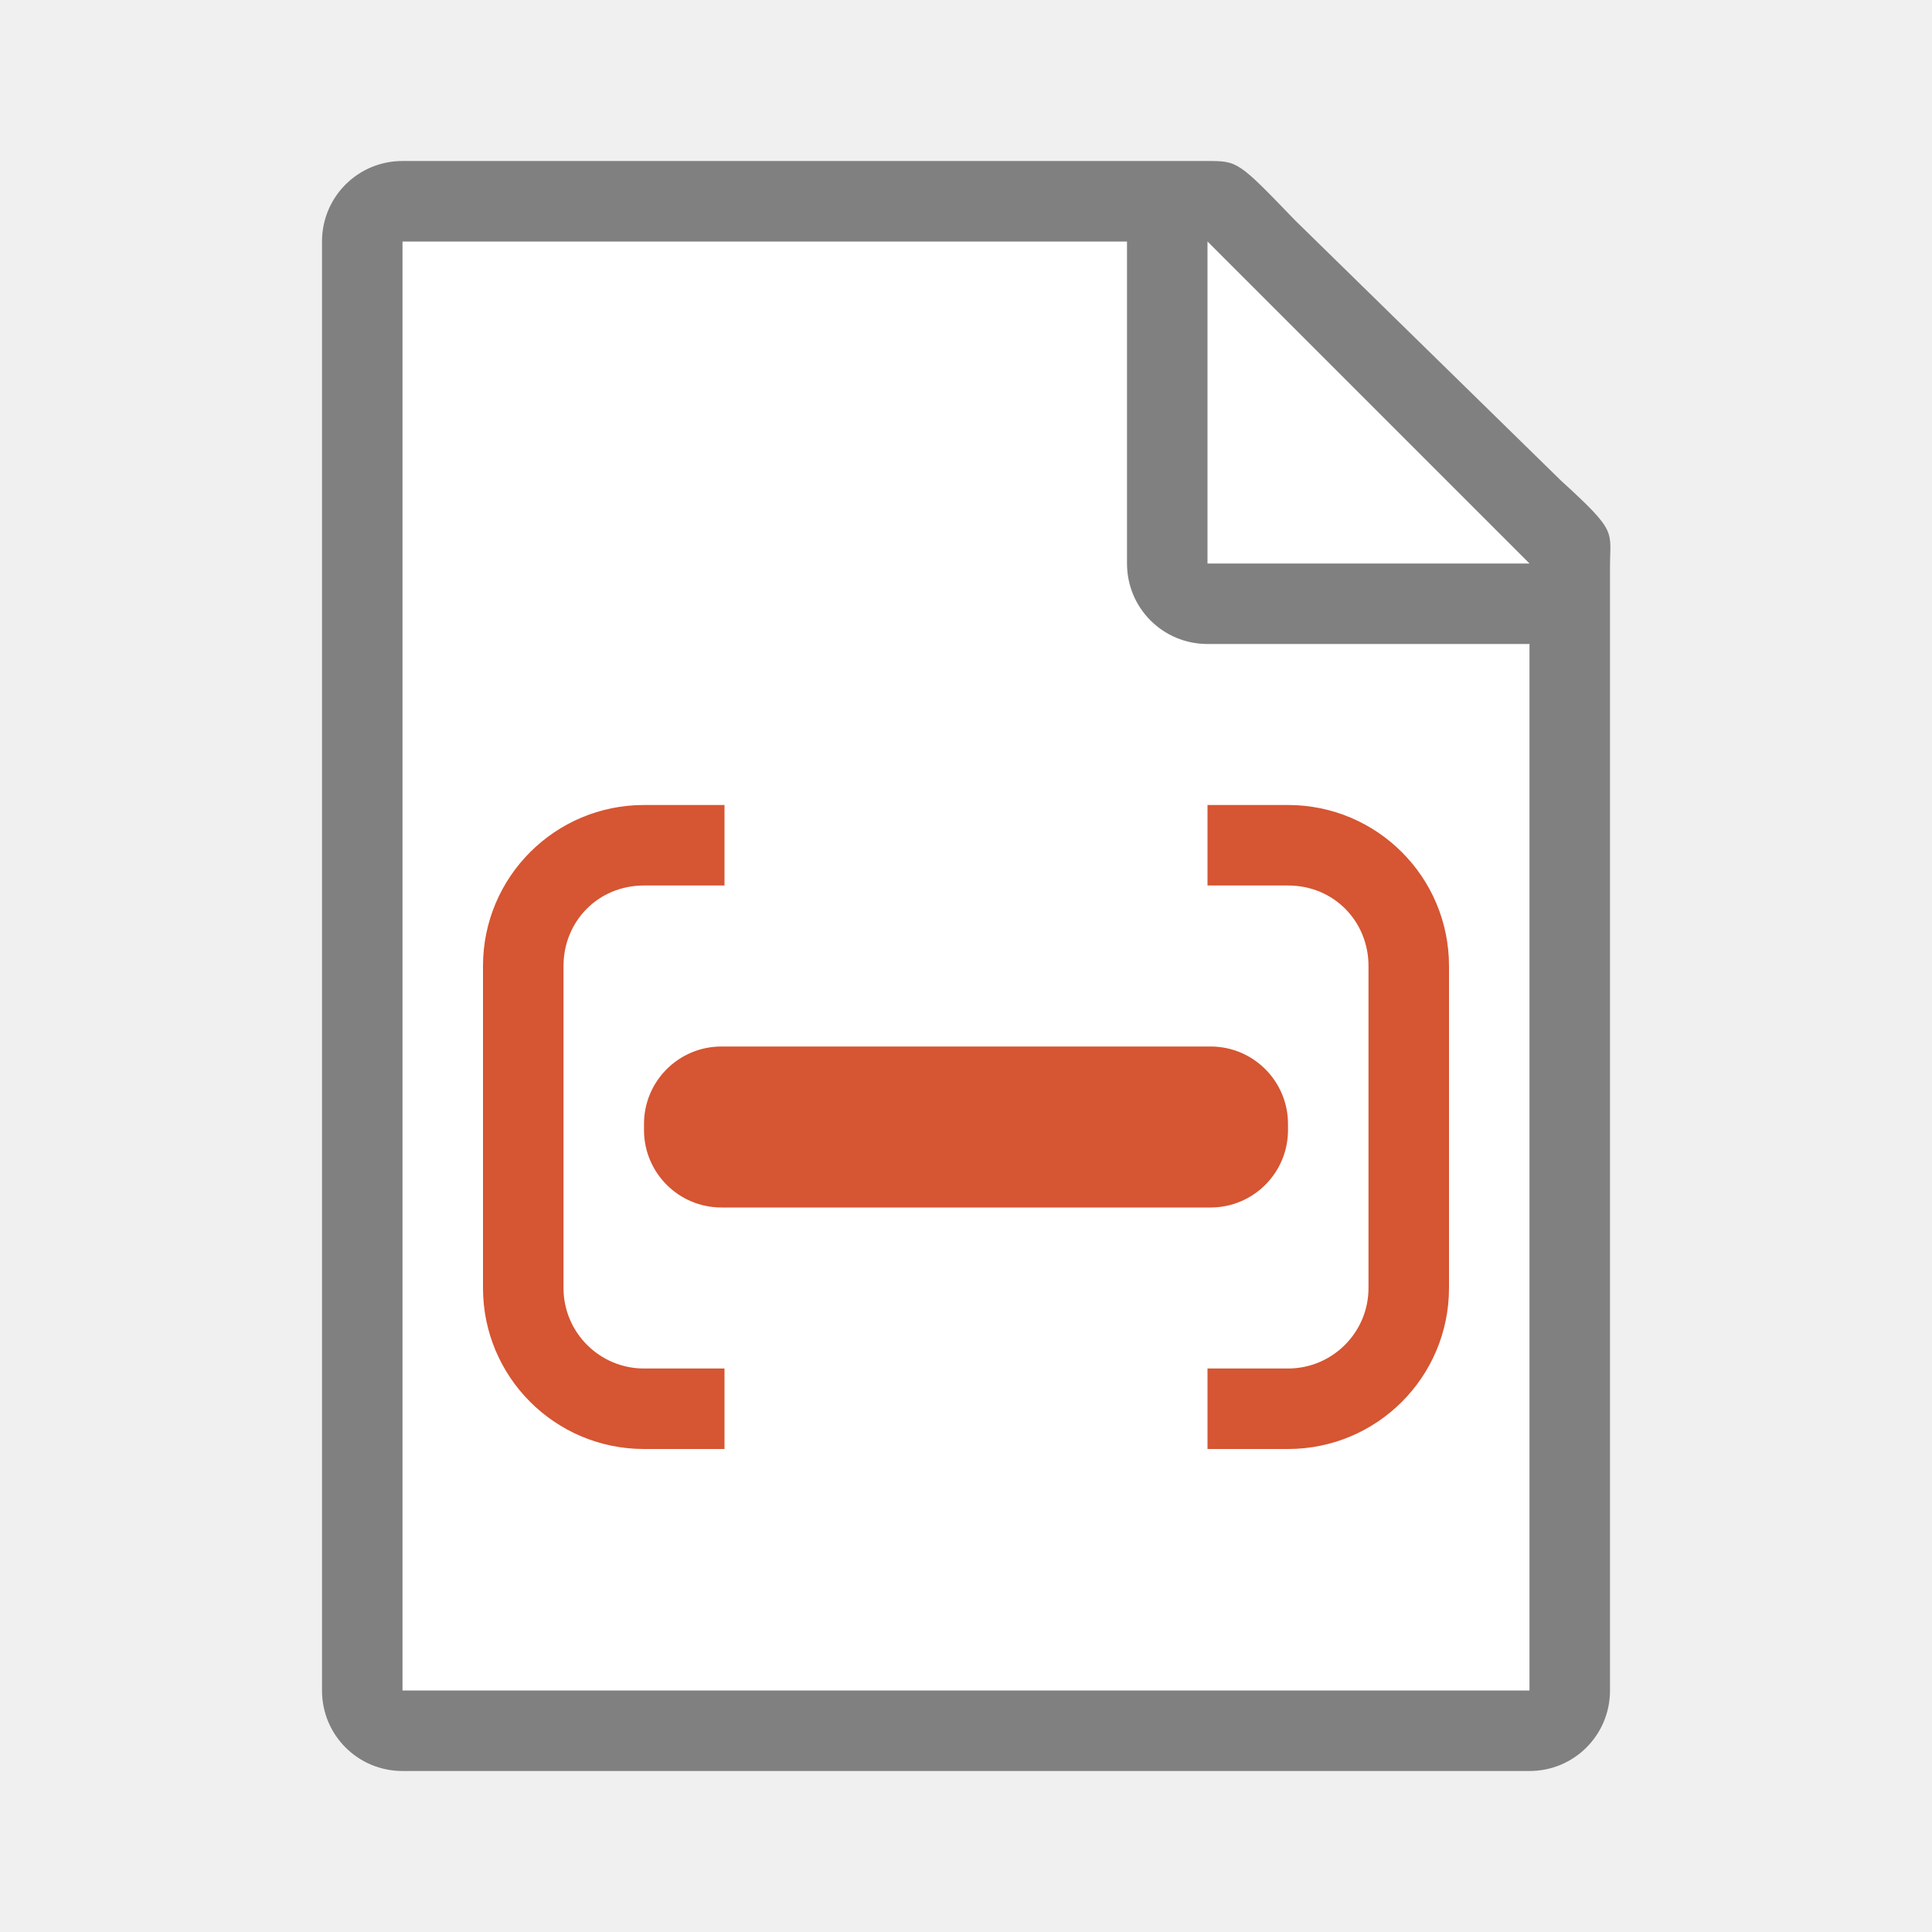
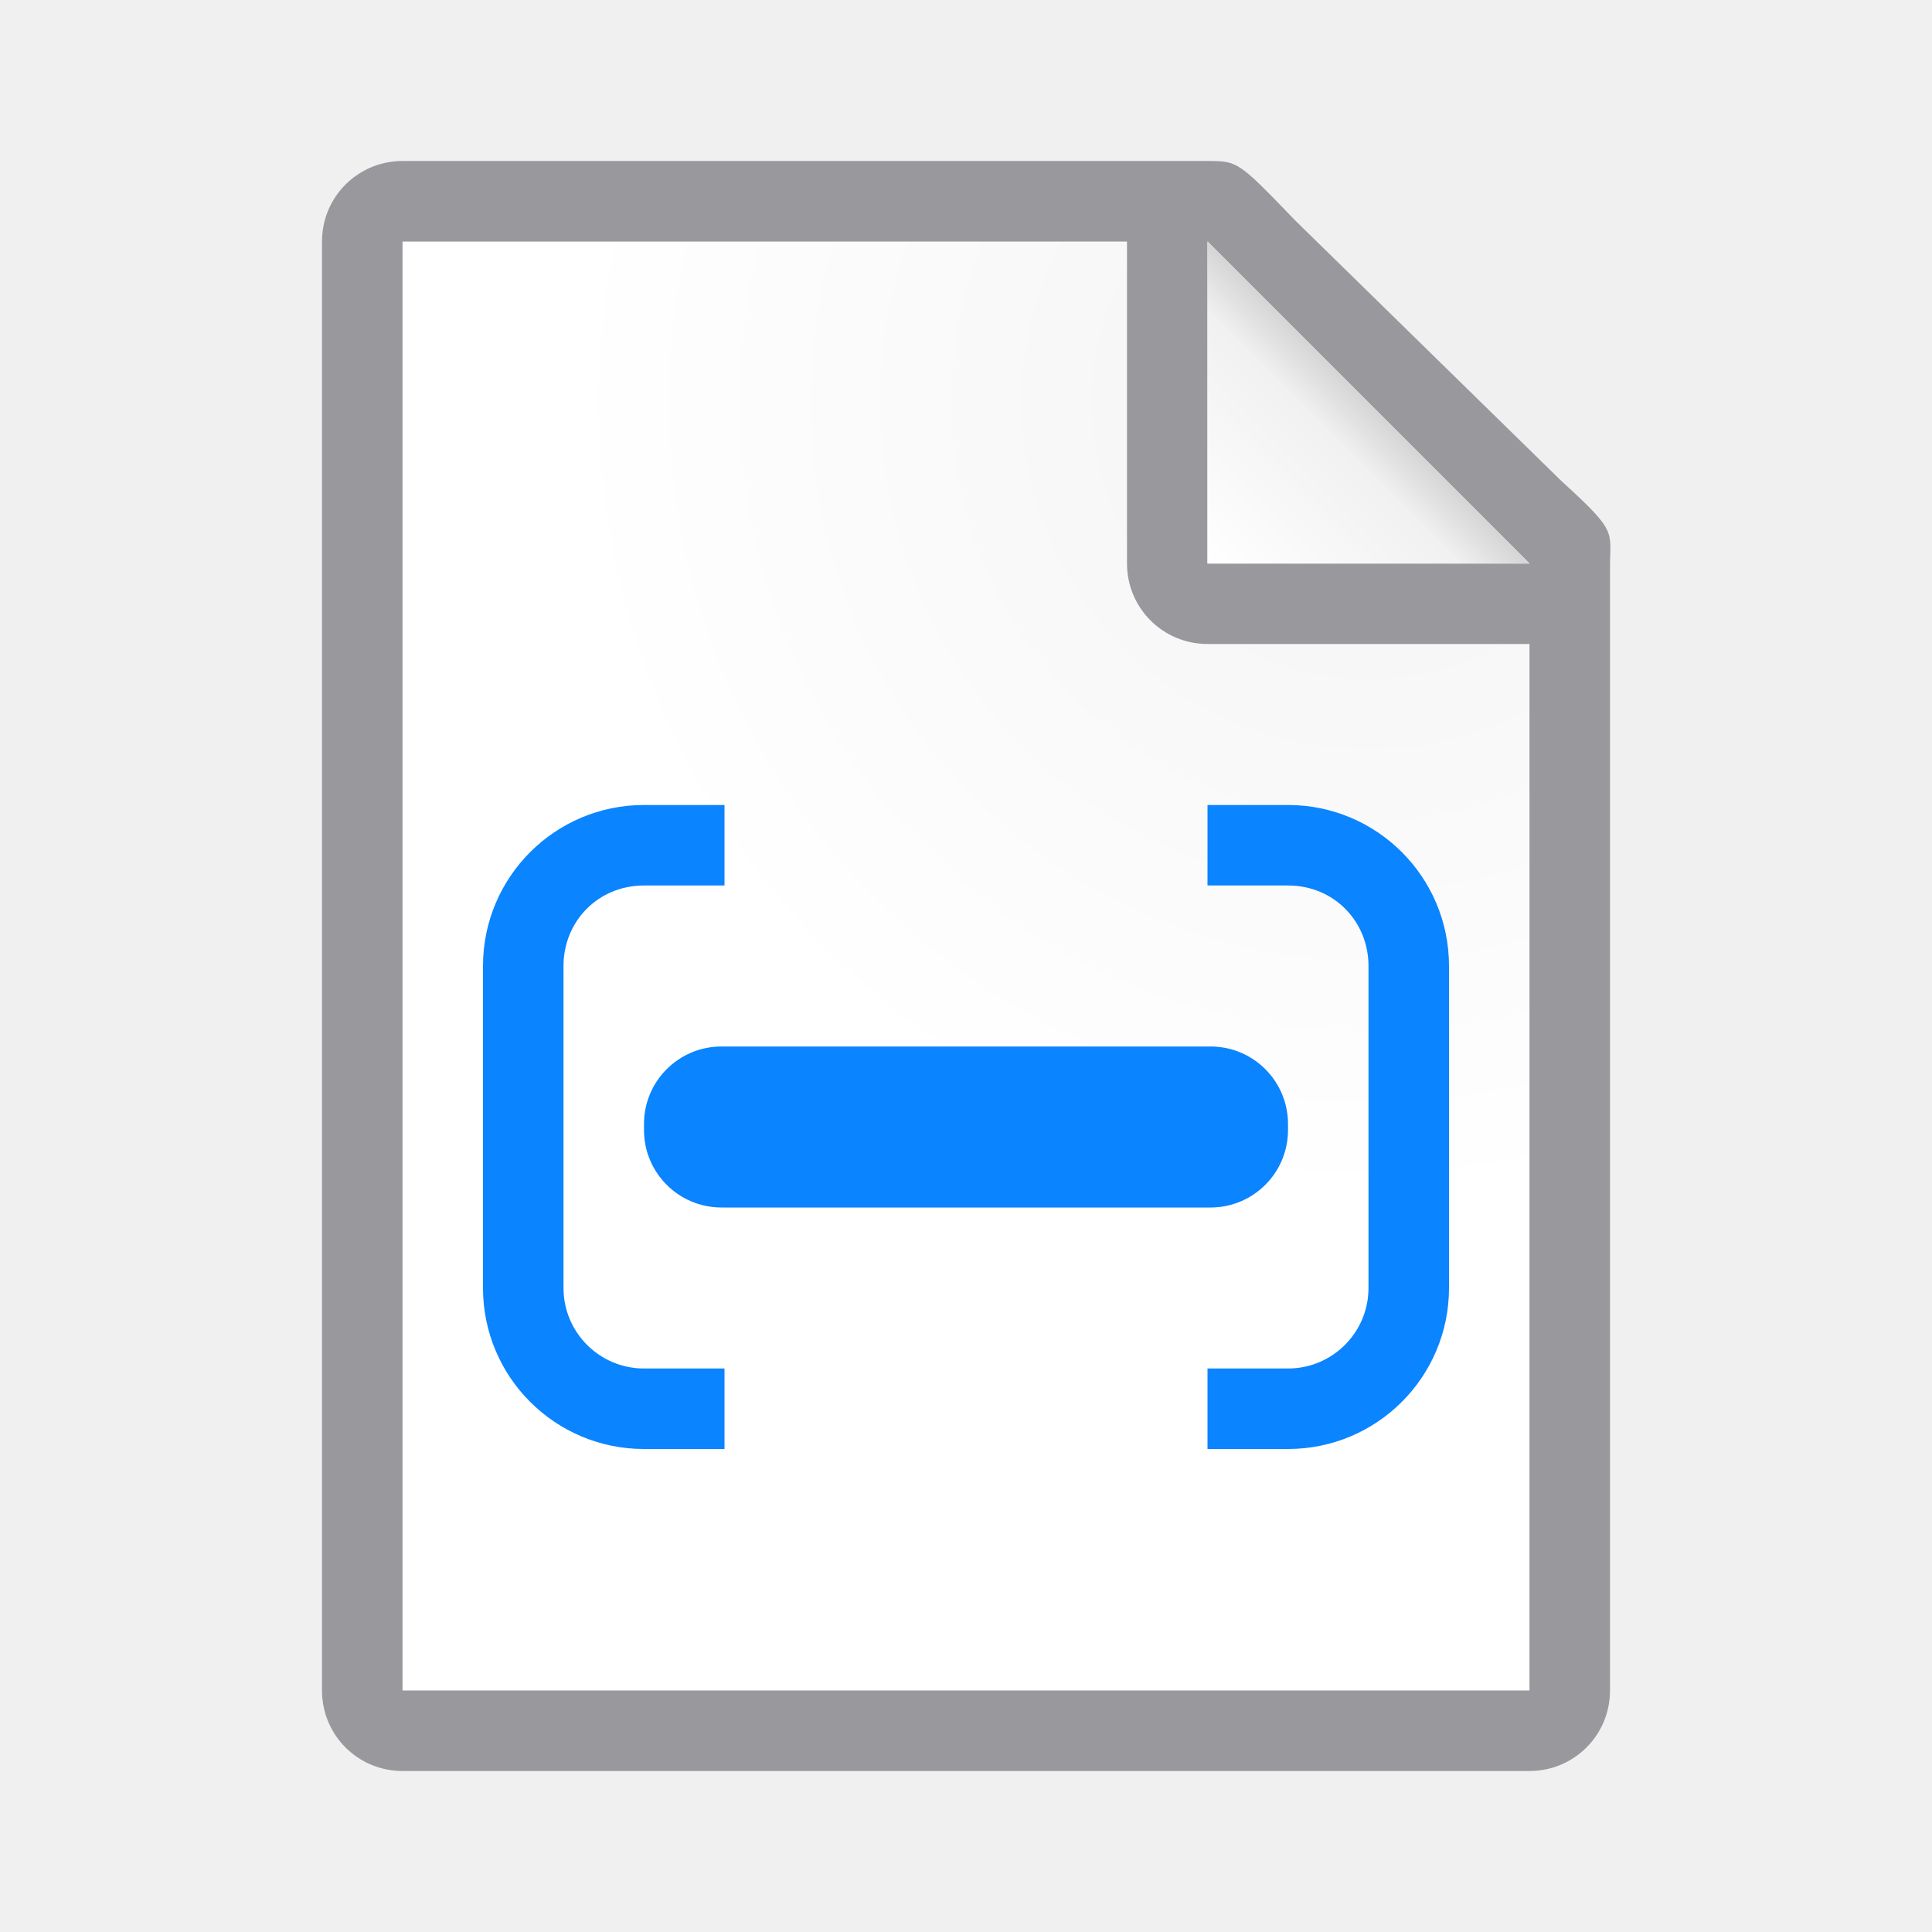
- <svg xmlns="http://www.w3.org/2000/svg" viewBox="0 0 24 24">
-   <path d="m5 3v18h14v-14.271l-4-3.729z" fill="#fff" />
-   <path d="m5 2c-.554 0-1 .446-1 1v18c0 .554.446 1 1 1h14c .554 0 1-.446 1-1v-10.109-3.641-.208c0-.451.099-.427-.605-1.068l-3.307-3.237c-.71-.737-.711-.737-1.095-.737h-.332-.662zm0 1h9v4c0 .554.446 1 1 1h4v13h-14z" fill="#808080" />
-   <path d="m15 7h4l-4-4z" fill="#fff" fill-rule="evenodd" />
-   <g fill="#d65532">
-     <rect height="2" ry=".962" width="8" x="8" y="13" />
-     <path d="m8 10c-1.105 0-2 .895-2 2v4c0 1.105.895 2 2 2h1v-1h-1c-.552 0-1-.448-1-1v-.281-3.719c0-.552.427-1 1-1h1v-1z" />
-     <path d="m16 10c1.105 0 2 .895 2 2v4c0 1.105-.895 2-2 2h-1v-1h1c .552 0 1-.448 1-1v-.281-3.719c0-.552-.427-1-1-1h-1v-1z" />
+ <svg xmlns="http://www.w3.org/2000/svg" xmlns:xlink="http://www.w3.org/1999/xlink" viewBox="0 0 24 24" version="1.1" id="svg8">
+   <defs id="defs12">
+     <linearGradient xlink:href="#linearGradient882" id="linearGradient884" x1="18" y1="11" x2="19.429" y2="9.571" gradientUnits="userSpaceOnUse" gradientTransform="matrix(1.4,0,0,1.4,-10.2,-8.4)" />
+     <linearGradient id="linearGradient882">
+       <stop style="stop-color:#ffffff;stop-opacity:1;" offset="0" id="stop878" />
+       <stop id="stop886" offset="0.78" style="stop-color:#f1f1f1;stop-opacity:1" />
+       <stop style="stop-color:#d5d5d5;stop-opacity:1" offset="1" id="stop880" />
+     </linearGradient>
+     <linearGradient id="linearGradient870">
+       <stop style="stop-color:#d7d7d7;stop-opacity:1" offset="0" id="stop866" />
+       <stop id="stop874" offset="0.3" style="stop-color:#f7f7f7;stop-opacity:1" />
+       <stop style="stop-color:#ffffff;stop-opacity:1" offset="1" id="stop868" />
+     </linearGradient>
+     <radialGradient xlink:href="#linearGradient870" id="radialGradient857" cx="17" cy="6.556" fx="17" fy="6.556" r="7" gradientTransform="matrix(1.428571,-6.3025743e-8,6.3025743e-8,1.428571,-7.285714,-4.365078)" gradientUnits="userSpaceOnUse" />
+   </defs>
+   <g id="g863">
+     <path style="fill-opacity:1;fill:url(#radialGradient857)" id="path2" d="m5 3v18h14v-14.271l-4-3.729z" fill="#fff" />
+     <path style="fill:#98989d;fill-opacity:1" id="path4" d="m5 2c-.554 0-1 .446-1 1v18c0 .554.446 1 1 1h14c.554 0 1-.446 1-1v-10.109-3.641-.208c0-.451.099-.427-.605-1.068l-3.307-3.237c-.71-.737-.711-.737-1.095-.737h-.332-.662zm0 1h9v4c0 .554.446 1 1 1h4v13h-14z" fill="#808080" />
+     <path id="path6" d="m15 7h4l-4-4z" fill-rule="evenodd" fill="#fff" />
+     <path style="fill:url(#linearGradient884);fill-opacity:1;stroke:none;stroke-width:1.4px;stroke-linecap:butt;stroke-linejoin:miter;stroke-opacity:1" d="m 15,3 4,4 h -4 z" id="path876" />
+   </g>
+   <g style="fill:#d65532" id="g14">
+     <rect height="2" ry="0.962" width="8" x="8" y="13" id="rect8" style="fill:#0a84ff;fill-opacity:1" />
+     <path d="m 8,10 c -1.105,0 -2,0.895 -2,2 v 4 c 0,1.105 0.895,2 2,2 H 9 V 17 H 8 C 7.448,17 7,16.552 7,16 V 15.719 12 c 0,-0.552 0.427,-1 1,-1 h 1 v -1 z" id="path10" style="fill:#0a84ff;fill-opacity:1" />
+     <path d="m 16,10 c 1.105,0 2,0.895 2,2 v 4 c 0,1.105 -0.895,2 -2,2 h -1 v -1 h 1 c 0.552,0 1,-0.448 1,-1 V 15.719 12 c 0,-0.552 -0.427,-1 -1,-1 h -1 v -1 z" id="path12" style="fill:#0a84ff;fill-opacity:1" />
  </g>
</svg>
